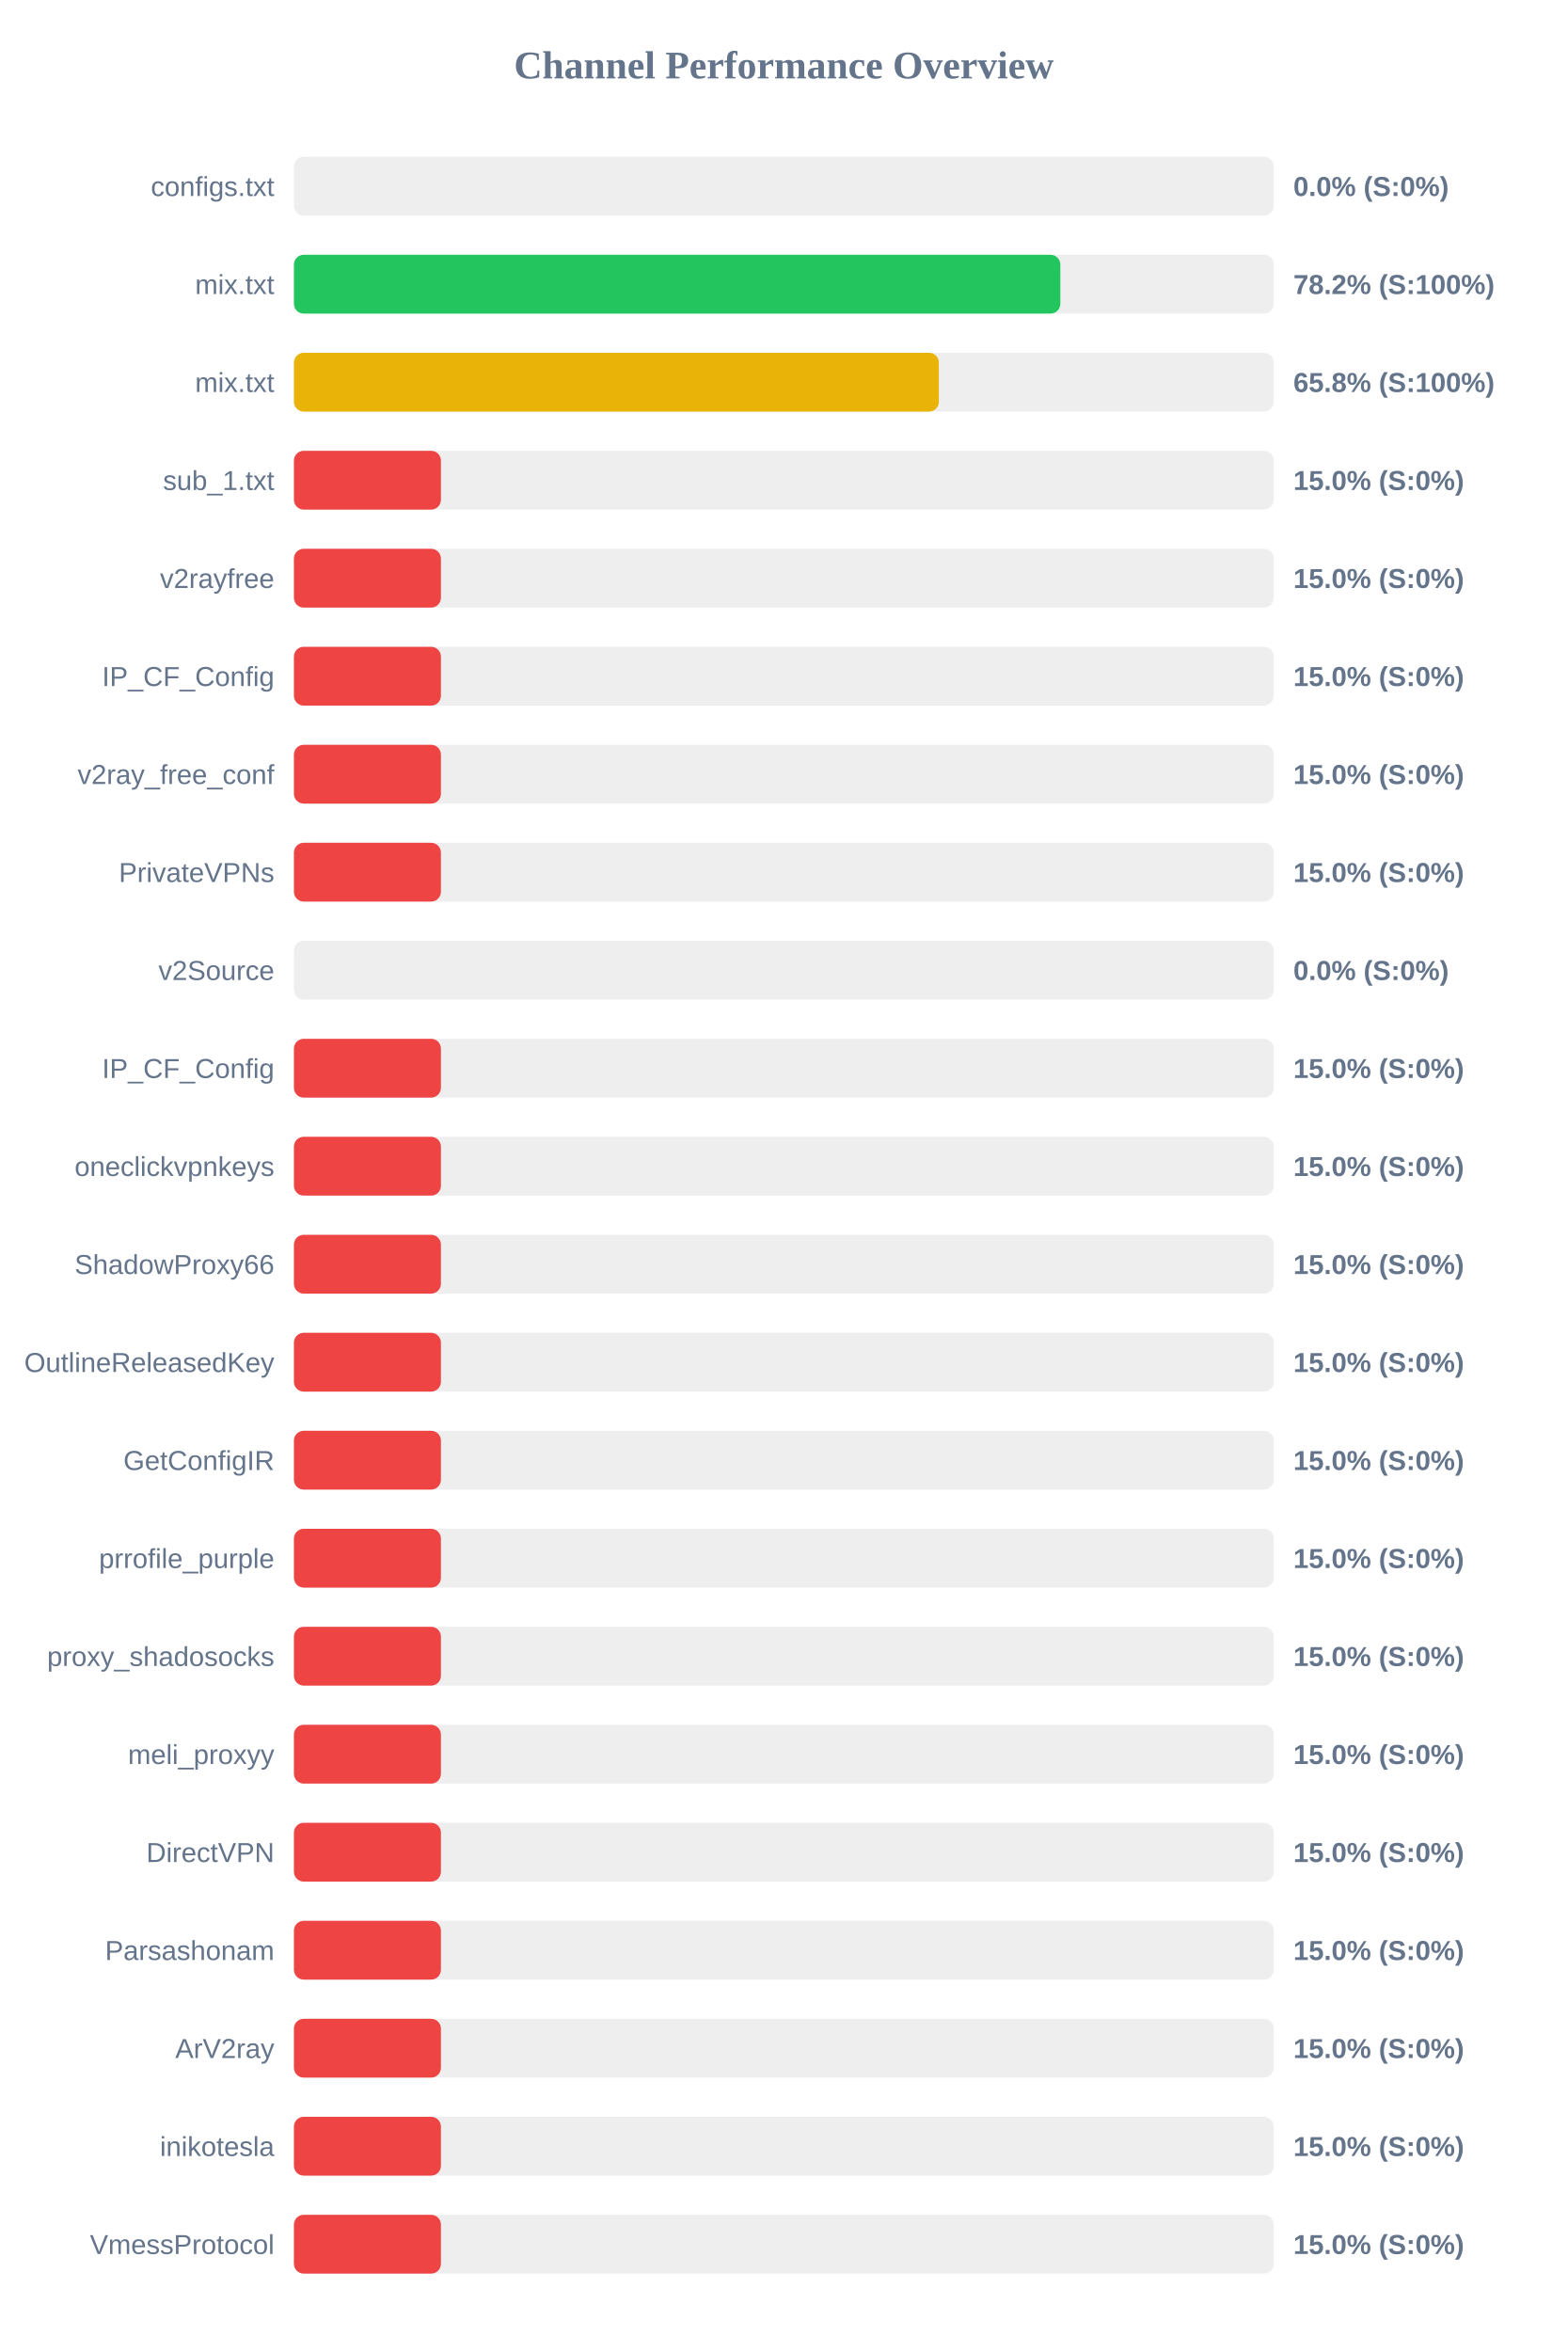
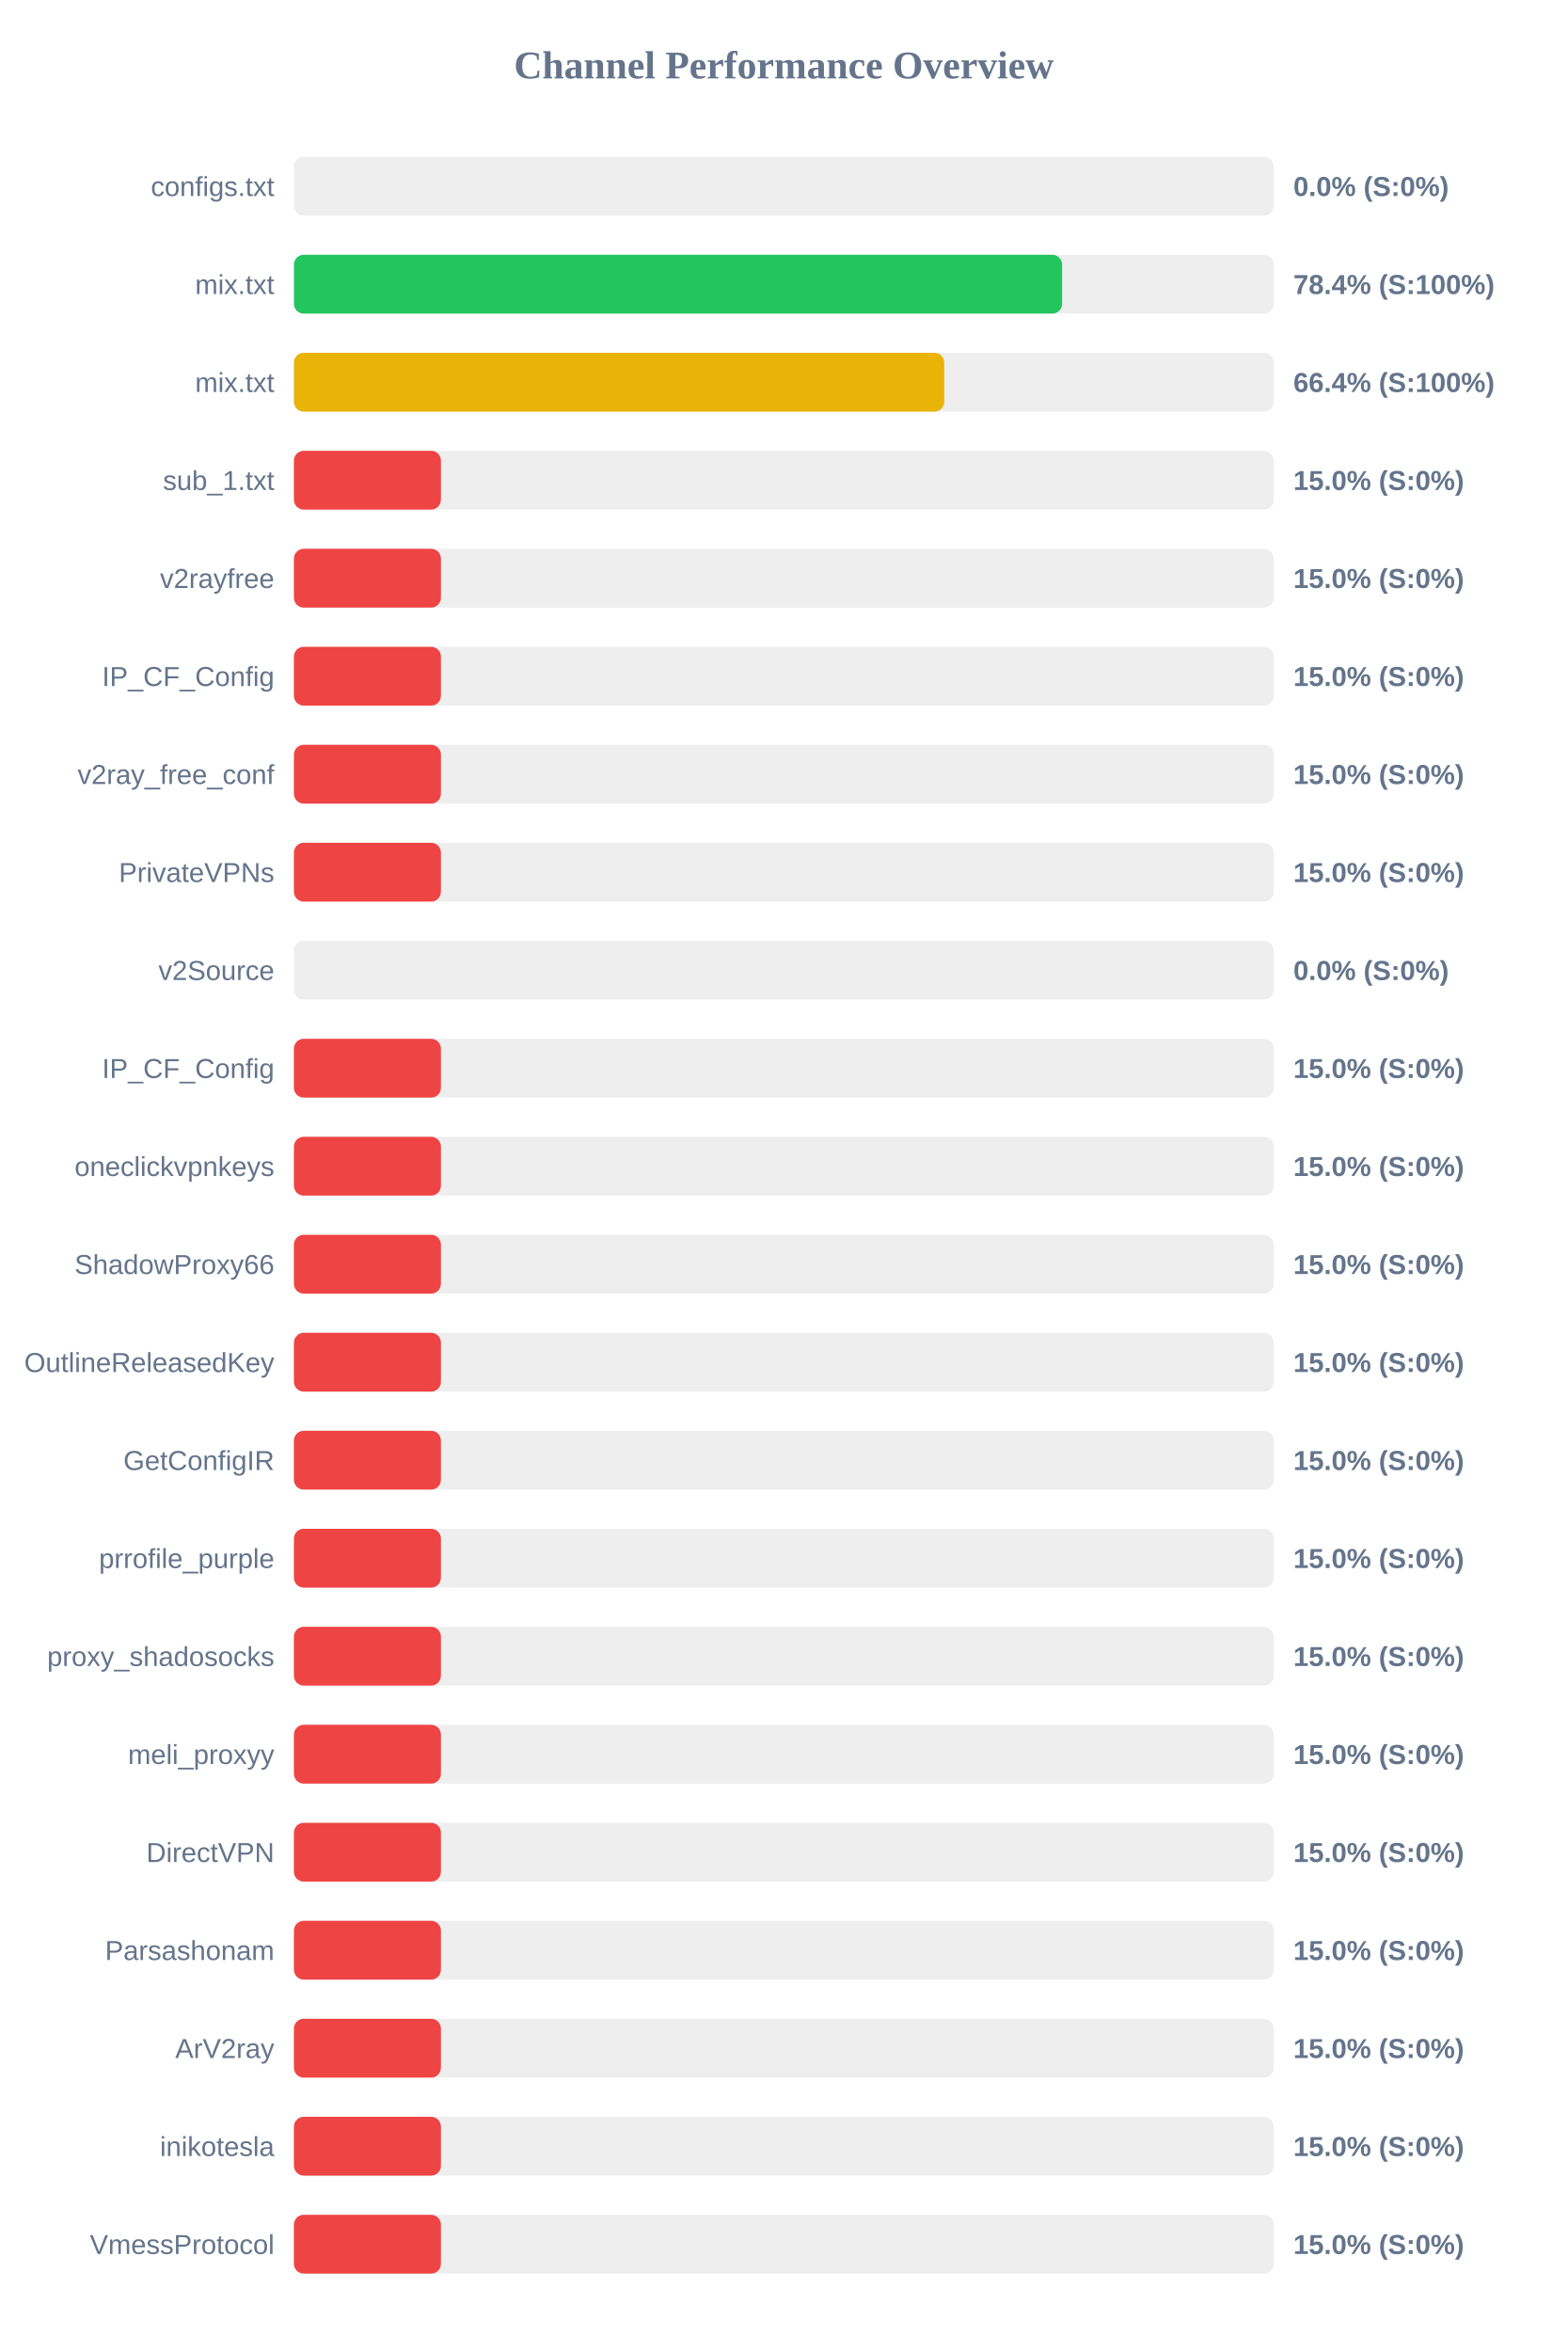
<svg xmlns="http://www.w3.org/2000/svg" width="800" height="1200" version="1.1">
  <style>
        .row { font: 14px Arial; fill: #64748b; }
        .score { font: bold 14px Arial; fill: #64748b; }
    </style>
  <text x="400" y="40" text-anchor="middle" font-size="20px" font-weight="bold" fill="#64748b">Channel Performance Overview</text>
  <rect x="150" y="80" width="500" height="30" fill="#eee" rx="5" />
  <rect x="150" y="80" width="0.0" height="30" fill="#ef4444" rx="5" />
  <text x="140" y="100" text-anchor="end" class="row">configs.txt</text>
  <text x="660" y="100" text-anchor="start" class="score">0.0% (S:0%)</text>
  <rect x="150" y="130" width="500" height="30" fill="#eee" rx="5" />
-   <rect x="150" y="130" width="391.1" height="30" fill="#22c55e" rx="5" />
+   <rect x="150" y="130" width="392.0" height="30" fill="#22c55e" rx="5" />
  <text x="140" y="150" text-anchor="end" class="row">mix.txt</text>
-   <text x="660" y="150" text-anchor="start" class="score">78.2% (S:100%)</text>
+   <text x="660" y="150" text-anchor="start" class="score">78.4% (S:100%)</text>
  <rect x="150" y="180" width="500" height="30" fill="#eee" rx="5" />
-   <rect x="150" y="180" width="329.1" height="30" fill="#eab308" rx="5" />
+   <rect x="150" y="180" width="331.85" height="30" fill="#eab308" rx="5" />
  <text x="140" y="200" text-anchor="end" class="row">mix.txt</text>
-   <text x="660" y="200" text-anchor="start" class="score">65.8% (S:100%)</text>
+   <text x="660" y="200" text-anchor="start" class="score">66.4% (S:100%)</text>
  <rect x="150" y="230" width="500" height="30" fill="#eee" rx="5" />
  <rect x="150" y="230" width="75.0" height="30" fill="#ef4444" rx="5" />
  <text x="140" y="250" text-anchor="end" class="row">sub_1.txt</text>
  <text x="660" y="250" text-anchor="start" class="score">15.0% (S:0%)</text>
  <rect x="150" y="280" width="500" height="30" fill="#eee" rx="5" />
  <rect x="150" y="280" width="75.0" height="30" fill="#ef4444" rx="5" />
  <text x="140" y="300" text-anchor="end" class="row">v2rayfree</text>
  <text x="660" y="300" text-anchor="start" class="score">15.0% (S:0%)</text>
  <rect x="150" y="330" width="500" height="30" fill="#eee" rx="5" />
  <rect x="150" y="330" width="75.0" height="30" fill="#ef4444" rx="5" />
  <text x="140" y="350" text-anchor="end" class="row">IP_CF_Config</text>
  <text x="660" y="350" text-anchor="start" class="score">15.0% (S:0%)</text>
  <rect x="150" y="380" width="500" height="30" fill="#eee" rx="5" />
  <rect x="150" y="380" width="75.0" height="30" fill="#ef4444" rx="5" />
  <text x="140" y="400" text-anchor="end" class="row">v2ray_free_conf</text>
  <text x="660" y="400" text-anchor="start" class="score">15.0% (S:0%)</text>
  <rect x="150" y="430" width="500" height="30" fill="#eee" rx="5" />
  <rect x="150" y="430" width="75.0" height="30" fill="#ef4444" rx="5" />
  <text x="140" y="450" text-anchor="end" class="row">PrivateVPNs</text>
  <text x="660" y="450" text-anchor="start" class="score">15.0% (S:0%)</text>
  <rect x="150" y="480" width="500" height="30" fill="#eee" rx="5" />
  <rect x="150" y="480" width="0.0" height="30" fill="#ef4444" rx="5" />
  <text x="140" y="500" text-anchor="end" class="row">v2Source</text>
  <text x="660" y="500" text-anchor="start" class="score">0.0% (S:0%)</text>
  <rect x="150" y="530" width="500" height="30" fill="#eee" rx="5" />
  <rect x="150" y="530" width="75.0" height="30" fill="#ef4444" rx="5" />
  <text x="140" y="550" text-anchor="end" class="row">IP_CF_Config</text>
  <text x="660" y="550" text-anchor="start" class="score">15.0% (S:0%)</text>
  <rect x="150" y="580" width="500" height="30" fill="#eee" rx="5" />
  <rect x="150" y="580" width="75.0" height="30" fill="#ef4444" rx="5" />
  <text x="140" y="600" text-anchor="end" class="row">oneclickvpnkeys</text>
  <text x="660" y="600" text-anchor="start" class="score">15.0% (S:0%)</text>
  <rect x="150" y="630" width="500" height="30" fill="#eee" rx="5" />
  <rect x="150" y="630" width="75.0" height="30" fill="#ef4444" rx="5" />
  <text x="140" y="650" text-anchor="end" class="row">ShadowProxy66</text>
  <text x="660" y="650" text-anchor="start" class="score">15.0% (S:0%)</text>
  <rect x="150" y="680" width="500" height="30" fill="#eee" rx="5" />
  <rect x="150" y="680" width="75.0" height="30" fill="#ef4444" rx="5" />
  <text x="140" y="700" text-anchor="end" class="row">OutlineReleasedKey</text>
  <text x="660" y="700" text-anchor="start" class="score">15.0% (S:0%)</text>
  <rect x="150" y="730" width="500" height="30" fill="#eee" rx="5" />
  <rect x="150" y="730" width="75.0" height="30" fill="#ef4444" rx="5" />
  <text x="140" y="750" text-anchor="end" class="row">GetConfigIR</text>
  <text x="660" y="750" text-anchor="start" class="score">15.0% (S:0%)</text>
  <rect x="150" y="780" width="500" height="30" fill="#eee" rx="5" />
  <rect x="150" y="780" width="75.0" height="30" fill="#ef4444" rx="5" />
  <text x="140" y="800" text-anchor="end" class="row">prrofile_purple</text>
  <text x="660" y="800" text-anchor="start" class="score">15.0% (S:0%)</text>
  <rect x="150" y="830" width="500" height="30" fill="#eee" rx="5" />
  <rect x="150" y="830" width="75.0" height="30" fill="#ef4444" rx="5" />
  <text x="140" y="850" text-anchor="end" class="row">proxy_shadosocks</text>
  <text x="660" y="850" text-anchor="start" class="score">15.0% (S:0%)</text>
  <rect x="150" y="880" width="500" height="30" fill="#eee" rx="5" />
  <rect x="150" y="880" width="75.0" height="30" fill="#ef4444" rx="5" />
  <text x="140" y="900" text-anchor="end" class="row">meli_proxyy</text>
  <text x="660" y="900" text-anchor="start" class="score">15.0% (S:0%)</text>
  <rect x="150" y="930" width="500" height="30" fill="#eee" rx="5" />
  <rect x="150" y="930" width="75.0" height="30" fill="#ef4444" rx="5" />
  <text x="140" y="950" text-anchor="end" class="row">DirectVPN</text>
  <text x="660" y="950" text-anchor="start" class="score">15.0% (S:0%)</text>
  <rect x="150" y="980" width="500" height="30" fill="#eee" rx="5" />
  <rect x="150" y="980" width="75.0" height="30" fill="#ef4444" rx="5" />
  <text x="140" y="1000" text-anchor="end" class="row">Parsashonam</text>
  <text x="660" y="1000" text-anchor="start" class="score">15.0% (S:0%)</text>
  <rect x="150" y="1030" width="500" height="30" fill="#eee" rx="5" />
  <rect x="150" y="1030" width="75.0" height="30" fill="#ef4444" rx="5" />
  <text x="140" y="1050" text-anchor="end" class="row">ArV2ray</text>
  <text x="660" y="1050" text-anchor="start" class="score">15.0% (S:0%)</text>
  <rect x="150" y="1080" width="500" height="30" fill="#eee" rx="5" />
  <rect x="150" y="1080" width="75.0" height="30" fill="#ef4444" rx="5" />
  <text x="140" y="1100" text-anchor="end" class="row">inikotesla</text>
  <text x="660" y="1100" text-anchor="start" class="score">15.0% (S:0%)</text>
  <rect x="150" y="1130" width="500" height="30" fill="#eee" rx="5" />
  <rect x="150" y="1130" width="75.0" height="30" fill="#ef4444" rx="5" />
  <text x="140" y="1150" text-anchor="end" class="row">VmessProtocol</text>
  <text x="660" y="1150" text-anchor="start" class="score">15.0% (S:0%)</text>
</svg>
